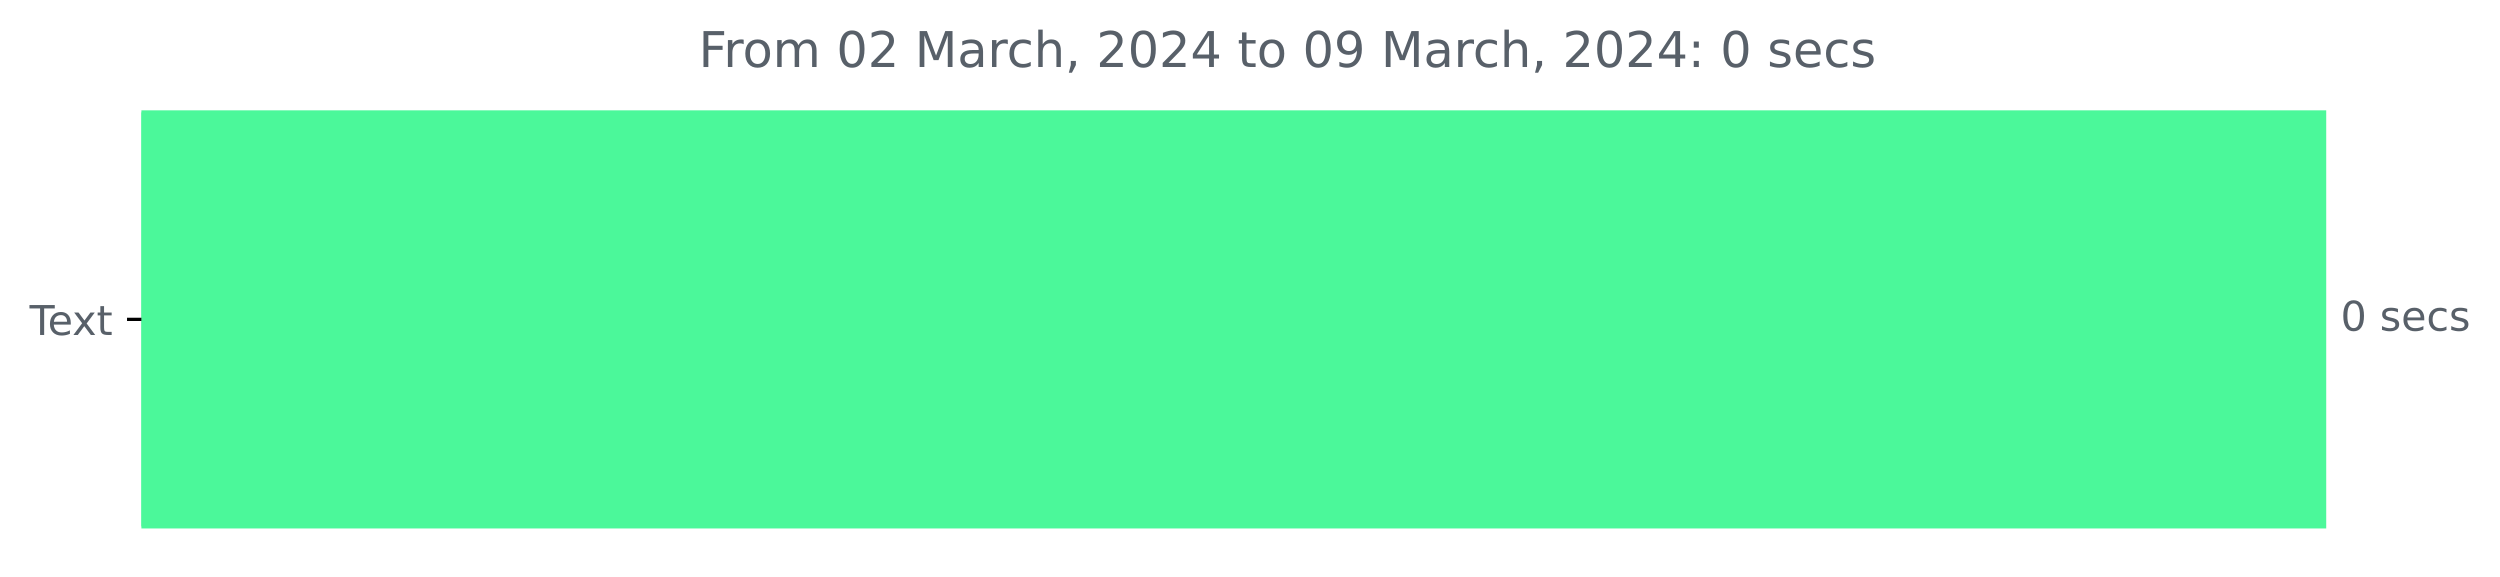
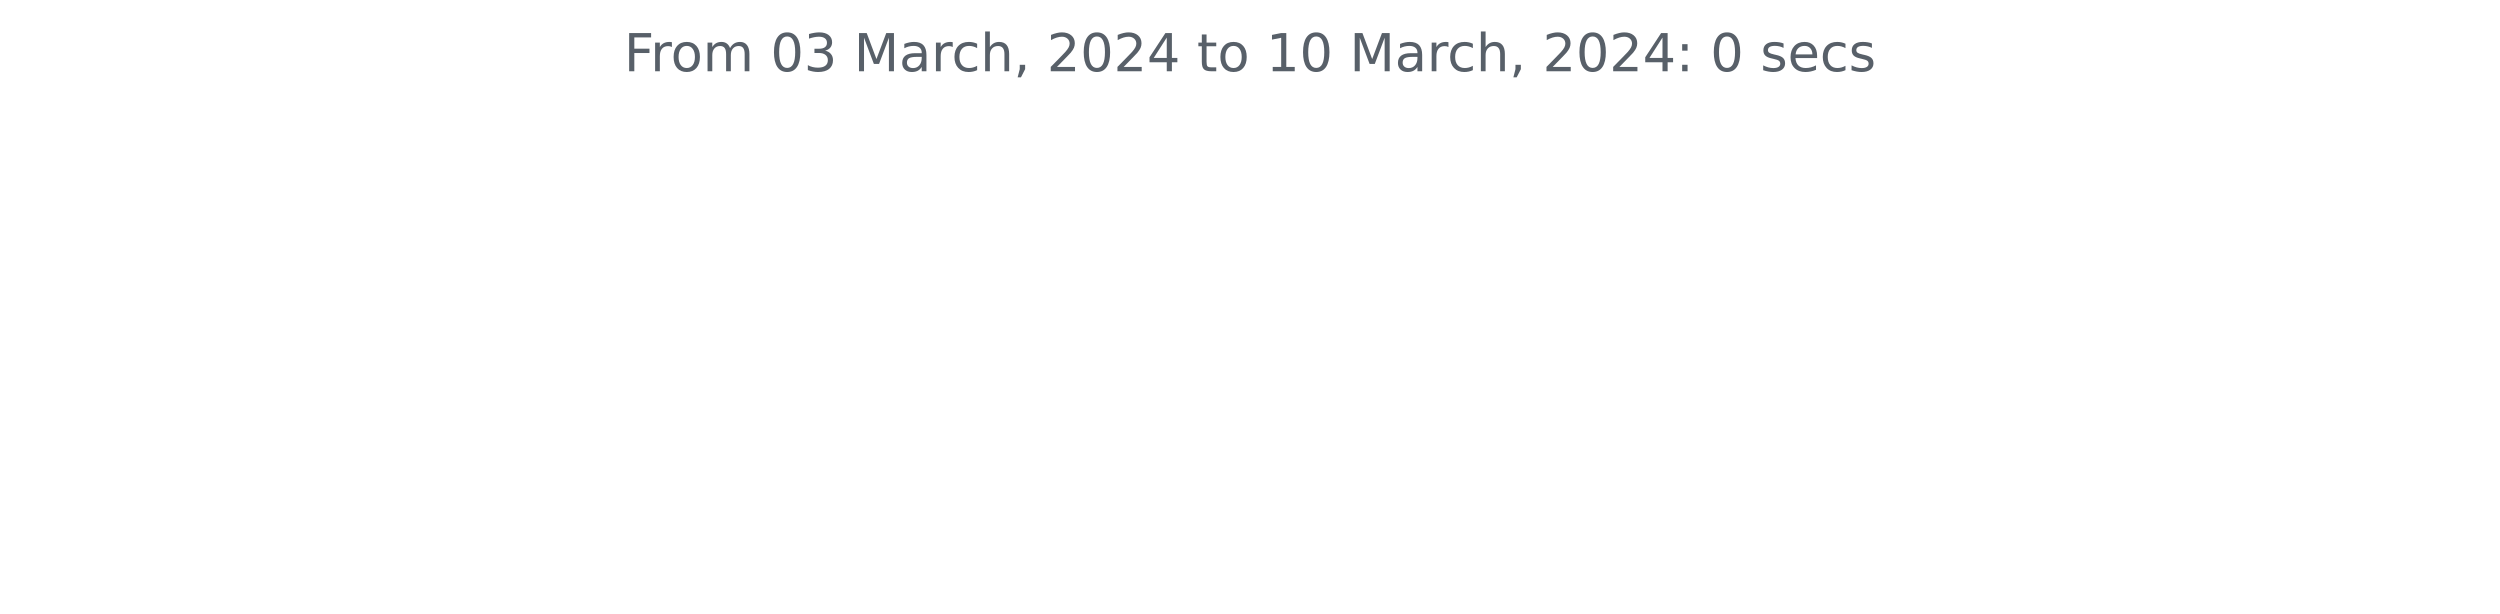
- <svg xmlns="http://www.w3.org/2000/svg" xmlns:xlink="http://www.w3.org/1999/xlink" width="608.665pt" height="140.398pt" viewBox="0 0 608.665 140.398" version="1.1">
+ <svg xmlns="http://www.w3.org/2000/svg" xmlns:xlink="http://www.w3.org/1999/xlink" width="572.4pt" height="140.398pt" viewBox="0 0 572.4 140.398" version="1.1">
  <defs>
    <style type="text/css">*{stroke-linejoin: round; stroke-linecap: butt}</style>
  </defs>
  <g id="figure_1">
    <g id="patch_1">
-       <path d="M 0 140.398  L 608.665 140.398  L 608.665 0  L 0 0  L 0 140.398  z " style="fill: none" />
+       <path d="M 0 140.398  L 572.4 140.398  L 572.4 0  L 0 0  L 0 140.398  z " style="fill: none" />
    </g>
    <g id="axes_1">
-       <g id="patch_2">
-         <path d="M 34.425 27.358  L 565.854 27.358  L 565.854 128.158  L 34.425 128.158  z " clip-path="url(#paeba3da343)" style="fill: #4bf89a; stroke: #4bf89a; stroke-linejoin: miter" />
-       </g>
      <g id="matplotlib.axis_1" />
-       <g id="matplotlib.axis_2">
-         <g id="ytick_1">
-           <g id="line2d_1">
-             <defs>
-               <path id="ma2bdcc6f8a" d="M 0 0  L -3.5 0  " style="stroke: #000000; stroke-width: 0.8" />
-             </defs>
-             <g>
-               <use xlink:href="#ma2bdcc6f8a" x="34.425" y="77.758" style="stroke: #000000; stroke-width: 0.8" />
-             </g>
-           </g>
-           <g id="text_1">
-             <g style="fill: #586069" transform="translate(7.2 81.55734)scale(0.1 -0.1)">
-               <defs>
-                 <path id="DejaVuSans-54" d="M -19 4666  L 3928 4666  L 3928 4134  L 2272 4134  L 2272 0  L 1638 0  L 1638 4134  L -19 4134  L -19 4666  z " transform="scale(0.015625)" />
-                 <path id="DejaVuSans-65" d="M 3597 1894  L 3597 1613  L 953 1613  Q 991 1019 1311 708  Q 1631 397 2203 397  Q 2534 397 2845 478  Q 3156 559 3463 722  L 3463 178  Q 3153 47 2828 -22  Q 2503 -91 2169 -91  Q 1331 -91 842 396  Q 353 884 353 1716  Q 353 2575 817 3079  Q 1281 3584 2069 3584  Q 2775 3584 3186 3129  Q 3597 2675 3597 1894  z M 3022 2063  Q 3016 2534 2758 2815  Q 2500 3097 2075 3097  Q 1594 3097 1305 2825  Q 1016 2553 972 2059  L 3022 2063  z " transform="scale(0.015625)" />
-                 <path id="DejaVuSans-78" d="M 3513 3500  L 2247 1797  L 3578 0  L 2900 0  L 1881 1375  L 863 0  L 184 0  L 1544 1831  L 300 3500  L 978 3500  L 1906 2253  L 2834 3500  L 3513 3500  z " transform="scale(0.015625)" />
-                 <path id="DejaVuSans-74" d="M 1172 4494  L 1172 3500  L 2356 3500  L 2356 3053  L 1172 3053  L 1172 1153  Q 1172 725 1289 603  Q 1406 481 1766 481  L 2356 481  L 2356 0  L 1766 0  Q 1100 0 847 248  Q 594 497 594 1153  L 594 3053  L 172 3053  L 172 3500  L 594 3500  L 594 4494  L 1172 4494  z " transform="scale(0.015625)" />
-               </defs>
-               <use xlink:href="#DejaVuSans-54" />
-               <use xlink:href="#DejaVuSans-65" x="44.084" />
-               <use xlink:href="#DejaVuSans-78" x="103.857" />
-               <use xlink:href="#DejaVuSans-74" x="163.037" />
-             </g>
-           </g>
-         </g>
-       </g>
-       <g id="text_2">
-         <g style="fill: #586069" transform="translate(569.8536 80.5175)scale(0.1 -0.1)">
-           <defs>
-             <path id="DejaVuSans-30" d="M 2034 4250  Q 1547 4250 1301 3770  Q 1056 3291 1056 2328  Q 1056 1369 1301 889  Q 1547 409 2034 409  Q 2525 409 2770 889  Q 3016 1369 3016 2328  Q 3016 3291 2770 3770  Q 2525 4250 2034 4250  z M 2034 4750  Q 2819 4750 3233 4129  Q 3647 3509 3647 2328  Q 3647 1150 3233 529  Q 2819 -91 2034 -91  Q 1250 -91 836 529  Q 422 1150 422 2328  Q 422 3509 836 4129  Q 1250 4750 2034 4750  z " transform="scale(0.015625)" />
-             <path id="DejaVuSans-20" transform="scale(0.015625)" />
-             <path id="DejaVuSans-73" d="M 2834 3397  L 2834 2853  Q 2591 2978 2328 3040  Q 2066 3103 1784 3103  Q 1356 3103 1142 2972  Q 928 2841 928 2578  Q 928 2378 1081 2264  Q 1234 2150 1697 2047  L 1894 2003  Q 2506 1872 2764 1633  Q 3022 1394 3022 966  Q 3022 478 2636 193  Q 2250 -91 1575 -91  Q 1294 -91 989 -36  Q 684 19 347 128  L 347 722  Q 666 556 975 473  Q 1284 391 1588 391  Q 1994 391 2212 530  Q 2431 669 2431 922  Q 2431 1156 2273 1281  Q 2116 1406 1581 1522  L 1381 1569  Q 847 1681 609 1914  Q 372 2147 372 2553  Q 372 3047 722 3315  Q 1072 3584 1716 3584  Q 2034 3584 2315 3537  Q 2597 3491 2834 3397  z " transform="scale(0.015625)" />
-             <path id="DejaVuSans-63" d="M 3122 3366  L 3122 2828  Q 2878 2963 2633 3030  Q 2388 3097 2138 3097  Q 1578 3097 1268 2742  Q 959 2388 959 1747  Q 959 1106 1268 751  Q 1578 397 2138 397  Q 2388 397 2633 464  Q 2878 531 3122 666  L 3122 134  Q 2881 22 2623 -34  Q 2366 -91 2075 -91  Q 1284 -91 818 406  Q 353 903 353 1747  Q 353 2603 823 3093  Q 1294 3584 2113 3584  Q 2378 3584 2631 3529  Q 2884 3475 3122 3366  z " transform="scale(0.015625)" />
-           </defs>
-           <use xlink:href="#DejaVuSans-30" />
-           <use xlink:href="#DejaVuSans-20" x="63.623" />
-           <use xlink:href="#DejaVuSans-73" x="95.41" />
-           <use xlink:href="#DejaVuSans-65" x="147.51" />
-           <use xlink:href="#DejaVuSans-63" x="209.033" />
-           <use xlink:href="#DejaVuSans-73" x="264.014" />
-         </g>
-       </g>
-       <g id="text_3">
-         <g style="fill: #586069" transform="translate(170.0981 16.31812)scale(0.12 -0.12)">
+       <g id="matplotlib.axis_2" />
+       <g id="text_1">
+         <g style="fill: #586069" transform="translate(142.8731 16.31812)scale(0.12 -0.12)">
          <defs>
            <path id="DejaVuSans-46" d="M 628 4666  L 3309 4666  L 3309 4134  L 1259 4134  L 1259 2759  L 3109 2759  L 3109 2228  L 1259 2228  L 1259 0  L 628 0  L 628 4666  z " transform="scale(0.015625)" />
            <path id="DejaVuSans-72" d="M 2631 2963  Q 2534 3019 2420 3045  Q 2306 3072 2169 3072  Q 1681 3072 1420 2755  Q 1159 2438 1159 1844  L 1159 0  L 581 0  L 581 3500  L 1159 3500  L 1159 2956  Q 1341 3275 1631 3429  Q 1922 3584 2338 3584  Q 2397 3584 2469 3576  Q 2541 3569 2628 3553  L 2631 2963  z " transform="scale(0.015625)" />
            <path id="DejaVuSans-6f" d="M 1959 3097  Q 1497 3097 1228 2736  Q 959 2375 959 1747  Q 959 1119 1226 758  Q 1494 397 1959 397  Q 2419 397 2687 759  Q 2956 1122 2956 1747  Q 2956 2369 2687 2733  Q 2419 3097 1959 3097  z M 1959 3584  Q 2709 3584 3137 3096  Q 3566 2609 3566 1747  Q 3566 888 3137 398  Q 2709 -91 1959 -91  Q 1206 -91 779 398  Q 353 888 353 1747  Q 353 2609 779 3096  Q 1206 3584 1959 3584  z " transform="scale(0.015625)" />
            <path id="DejaVuSans-6d" d="M 3328 2828  Q 3544 3216 3844 3400  Q 4144 3584 4550 3584  Q 5097 3584 5394 3201  Q 5691 2819 5691 2113  L 5691 0  L 5113 0  L 5113 2094  Q 5113 2597 4934 2840  Q 4756 3084 4391 3084  Q 3944 3084 3684 2787  Q 3425 2491 3425 1978  L 3425 0  L 2847 0  L 2847 2094  Q 2847 2600 2669 2842  Q 2491 3084 2119 3084  Q 1678 3084 1418 2786  Q 1159 2488 1159 1978  L 1159 0  L 581 0  L 581 3500  L 1159 3500  L 1159 2956  Q 1356 3278 1631 3431  Q 1906 3584 2284 3584  Q 2666 3584 2933 3390  Q 3200 3197 3328 2828  z " transform="scale(0.015625)" />
-             <path id="DejaVuSans-32" d="M 1228 531  L 3431 531  L 3431 0  L 469 0  L 469 531  Q 828 903 1448 1529  Q 2069 2156 2228 2338  Q 2531 2678 2651 2914  Q 2772 3150 2772 3378  Q 2772 3750 2511 3984  Q 2250 4219 1831 4219  Q 1534 4219 1204 4116  Q 875 4013 500 3803  L 500 4441  Q 881 4594 1212 4672  Q 1544 4750 1819 4750  Q 2544 4750 2975 4387  Q 3406 4025 3406 3419  Q 3406 3131 3298 2873  Q 3191 2616 2906 2266  Q 2828 2175 2409 1742  Q 1991 1309 1228 531  z " transform="scale(0.015625)" />
+             <path id="DejaVuSans-20" transform="scale(0.015625)" />
+             <path id="DejaVuSans-30" d="M 2034 4250  Q 1547 4250 1301 3770  Q 1056 3291 1056 2328  Q 1056 1369 1301 889  Q 1547 409 2034 409  Q 2525 409 2770 889  Q 3016 1369 3016 2328  Q 3016 3291 2770 3770  Q 2525 4250 2034 4250  z M 2034 4750  Q 2819 4750 3233 4129  Q 3647 3509 3647 2328  Q 3647 1150 3233 529  Q 2819 -91 2034 -91  Q 1250 -91 836 529  Q 422 1150 422 2328  Q 422 3509 836 4129  Q 1250 4750 2034 4750  z " transform="scale(0.015625)" />
+             <path id="DejaVuSans-33" d="M 2597 2516  Q 3050 2419 3304 2112  Q 3559 1806 3559 1356  Q 3559 666 3084 287  Q 2609 -91 1734 -91  Q 1441 -91 1130 -33  Q 819 25 488 141  L 488 750  Q 750 597 1062 519  Q 1375 441 1716 441  Q 2309 441 2620 675  Q 2931 909 2931 1356  Q 2931 1769 2642 2001  Q 2353 2234 1838 2234  L 1294 2234  L 1294 2753  L 1863 2753  Q 2328 2753 2575 2939  Q 2822 3125 2822 3475  Q 2822 3834 2567 4026  Q 2313 4219 1838 4219  Q 1578 4219 1281 4162  Q 984 4106 628 3988  L 628 4550  Q 988 4650 1302 4700  Q 1616 4750 1894 4750  Q 2613 4750 3031 4423  Q 3450 4097 3450 3541  Q 3450 3153 3228 2886  Q 3006 2619 2597 2516  z " transform="scale(0.015625)" />
            <path id="DejaVuSans-4d" d="M 628 4666  L 1569 4666  L 2759 1491  L 3956 4666  L 4897 4666  L 4897 0  L 4281 0  L 4281 4097  L 3078 897  L 2444 897  L 1241 4097  L 1241 0  L 628 0  L 628 4666  z " transform="scale(0.015625)" />
            <path id="DejaVuSans-61" d="M 2194 1759  Q 1497 1759 1228 1600  Q 959 1441 959 1056  Q 959 750 1161 570  Q 1363 391 1709 391  Q 2188 391 2477 730  Q 2766 1069 2766 1631  L 2766 1759  L 2194 1759  z M 3341 1997  L 3341 0  L 2766 0  L 2766 531  Q 2569 213 2275 61  Q 1981 -91 1556 -91  Q 1019 -91 701 211  Q 384 513 384 1019  Q 384 1609 779 1909  Q 1175 2209 1959 2209  L 2766 2209  L 2766 2266  Q 2766 2663 2505 2880  Q 2244 3097 1772 3097  Q 1472 3097 1187 3025  Q 903 2953 641 2809  L 641 3341  Q 956 3463 1253 3523  Q 1550 3584 1831 3584  Q 2591 3584 2966 3190  Q 3341 2797 3341 1997  z " transform="scale(0.015625)" />
+             <path id="DejaVuSans-63" d="M 3122 3366  L 3122 2828  Q 2878 2963 2633 3030  Q 2388 3097 2138 3097  Q 1578 3097 1268 2742  Q 959 2388 959 1747  Q 959 1106 1268 751  Q 1578 397 2138 397  Q 2388 397 2633 464  Q 2878 531 3122 666  L 3122 134  Q 2881 22 2623 -34  Q 2366 -91 2075 -91  Q 1284 -91 818 406  Q 353 903 353 1747  Q 353 2603 823 3093  Q 1294 3584 2113 3584  Q 2378 3584 2631 3529  Q 2884 3475 3122 3366  z " transform="scale(0.015625)" />
            <path id="DejaVuSans-68" d="M 3513 2113  L 3513 0  L 2938 0  L 2938 2094  Q 2938 2591 2744 2837  Q 2550 3084 2163 3084  Q 1697 3084 1428 2787  Q 1159 2491 1159 1978  L 1159 0  L 581 0  L 581 4863  L 1159 4863  L 1159 2956  Q 1366 3272 1645 3428  Q 1925 3584 2291 3584  Q 2894 3584 3203 3211  Q 3513 2838 3513 2113  z " transform="scale(0.015625)" />
            <path id="DejaVuSans-2c" d="M 750 794  L 1409 794  L 1409 256  L 897 -744  L 494 -744  L 750 256  L 750 794  z " transform="scale(0.015625)" />
+             <path id="DejaVuSans-32" d="M 1228 531  L 3431 531  L 3431 0  L 469 0  L 469 531  Q 828 903 1448 1529  Q 2069 2156 2228 2338  Q 2531 2678 2651 2914  Q 2772 3150 2772 3378  Q 2772 3750 2511 3984  Q 2250 4219 1831 4219  Q 1534 4219 1204 4116  Q 875 4013 500 3803  L 500 4441  Q 881 4594 1212 4672  Q 1544 4750 1819 4750  Q 2544 4750 2975 4387  Q 3406 4025 3406 3419  Q 3406 3131 3298 2873  Q 3191 2616 2906 2266  Q 2828 2175 2409 1742  Q 1991 1309 1228 531  z " transform="scale(0.015625)" />
            <path id="DejaVuSans-34" d="M 2419 4116  L 825 1625  L 2419 1625  L 2419 4116  z M 2253 4666  L 3047 4666  L 3047 1625  L 3713 1625  L 3713 1100  L 3047 1100  L 3047 0  L 2419 0  L 2419 1100  L 313 1100  L 313 1709  L 2253 4666  z " transform="scale(0.015625)" />
-             <path id="DejaVuSans-39" d="M 703 97  L 703 672  Q 941 559 1184 500  Q 1428 441 1663 441  Q 2288 441 2617 861  Q 2947 1281 2994 2138  Q 2813 1869 2534 1725  Q 2256 1581 1919 1581  Q 1219 1581 811 2004  Q 403 2428 403 3163  Q 403 3881 828 4315  Q 1253 4750 1959 4750  Q 2769 4750 3195 4129  Q 3622 3509 3622 2328  Q 3622 1225 3098 567  Q 2575 -91 1691 -91  Q 1453 -91 1209 -44  Q 966 3 703 97  z M 1959 2075  Q 2384 2075 2632 2365  Q 2881 2656 2881 3163  Q 2881 3666 2632 3958  Q 2384 4250 1959 4250  Q 1534 4250 1286 3958  Q 1038 3666 1038 3163  Q 1038 2656 1286 2365  Q 1534 2075 1959 2075  z " transform="scale(0.015625)" />
+             <path id="DejaVuSans-74" d="M 1172 4494  L 1172 3500  L 2356 3500  L 2356 3053  L 1172 3053  L 1172 1153  Q 1172 725 1289 603  Q 1406 481 1766 481  L 2356 481  L 2356 0  L 1766 0  Q 1100 0 847 248  Q 594 497 594 1153  L 594 3053  L 172 3053  L 172 3500  L 594 3500  L 594 4494  L 1172 4494  z " transform="scale(0.015625)" />
+             <path id="DejaVuSans-31" d="M 794 531  L 1825 531  L 1825 4091  L 703 3866  L 703 4441  L 1819 4666  L 2450 4666  L 2450 531  L 3481 531  L 3481 0  L 794 0  L 794 531  z " transform="scale(0.015625)" />
            <path id="DejaVuSans-3a" d="M 750 794  L 1409 794  L 1409 0  L 750 0  L 750 794  z M 750 3309  L 1409 3309  L 1409 2516  L 750 2516  L 750 3309  z " transform="scale(0.015625)" />
+             <path id="DejaVuSans-73" d="M 2834 3397  L 2834 2853  Q 2591 2978 2328 3040  Q 2066 3103 1784 3103  Q 1356 3103 1142 2972  Q 928 2841 928 2578  Q 928 2378 1081 2264  Q 1234 2150 1697 2047  L 1894 2003  Q 2506 1872 2764 1633  Q 3022 1394 3022 966  Q 3022 478 2636 193  Q 2250 -91 1575 -91  Q 1294 -91 989 -36  Q 684 19 347 128  L 347 722  Q 666 556 975 473  Q 1284 391 1588 391  Q 1994 391 2212 530  Q 2431 669 2431 922  Q 2431 1156 2273 1281  Q 2116 1406 1581 1522  L 1381 1569  Q 847 1681 609 1914  Q 372 2147 372 2553  Q 372 3047 722 3315  Q 1072 3584 1716 3584  Q 2034 3584 2315 3537  Q 2597 3491 2834 3397  z " transform="scale(0.015625)" />
+             <path id="DejaVuSans-65" d="M 3597 1894  L 3597 1613  L 953 1613  Q 991 1019 1311 708  Q 1631 397 2203 397  Q 2534 397 2845 478  Q 3156 559 3463 722  L 3463 178  Q 3153 47 2828 -22  Q 2503 -91 2169 -91  Q 1331 -91 842 396  Q 353 884 353 1716  Q 353 2575 817 3079  Q 1281 3584 2069 3584  Q 2775 3584 3186 3129  Q 3597 2675 3597 1894  z M 3022 2063  Q 3016 2534 2758 2815  Q 2500 3097 2075 3097  Q 1594 3097 1305 2825  Q 1016 2553 972 2059  L 3022 2063  z " transform="scale(0.015625)" />
          </defs>
          <use xlink:href="#DejaVuSans-46" />
          <use xlink:href="#DejaVuSans-72" x="50.27" />
          <use xlink:href="#DejaVuSans-6f" x="89.133" />
          <use xlink:href="#DejaVuSans-6d" x="150.314" />
          <use xlink:href="#DejaVuSans-20" x="247.727" />
          <use xlink:href="#DejaVuSans-30" x="279.514" />
-           <use xlink:href="#DejaVuSans-32" x="343.137" />
+           <use xlink:href="#DejaVuSans-33" x="343.137" />
          <use xlink:href="#DejaVuSans-20" x="406.76" />
          <use xlink:href="#DejaVuSans-4d" x="438.547" />
          <use xlink:href="#DejaVuSans-61" x="524.826" />
          <use xlink:href="#DejaVuSans-72" x="586.105" />
          <use xlink:href="#DejaVuSans-63" x="624.969" />
          <use xlink:href="#DejaVuSans-68" x="679.949" />
          <use xlink:href="#DejaVuSans-2c" x="743.328" />
          <use xlink:href="#DejaVuSans-20" x="775.115" />
          <use xlink:href="#DejaVuSans-32" x="806.902" />
          <use xlink:href="#DejaVuSans-30" x="870.525" />
          <use xlink:href="#DejaVuSans-32" x="934.148" />
          <use xlink:href="#DejaVuSans-34" x="997.771" />
          <use xlink:href="#DejaVuSans-20" x="1061.395" />
          <use xlink:href="#DejaVuSans-74" x="1093.182" />
          <use xlink:href="#DejaVuSans-6f" x="1132.391" />
          <use xlink:href="#DejaVuSans-20" x="1193.572" />
-           <use xlink:href="#DejaVuSans-30" x="1225.359" />
-           <use xlink:href="#DejaVuSans-39" x="1288.982" />
+           <use xlink:href="#DejaVuSans-31" x="1225.359" />
+           <use xlink:href="#DejaVuSans-30" x="1288.982" />
          <use xlink:href="#DejaVuSans-20" x="1352.605" />
          <use xlink:href="#DejaVuSans-4d" x="1384.393" />
          <use xlink:href="#DejaVuSans-61" x="1470.672" />
          <use xlink:href="#DejaVuSans-72" x="1531.951" />
          <use xlink:href="#DejaVuSans-63" x="1570.814" />
          <use xlink:href="#DejaVuSans-68" x="1625.795" />
          <use xlink:href="#DejaVuSans-2c" x="1689.174" />
          <use xlink:href="#DejaVuSans-20" x="1720.961" />
          <use xlink:href="#DejaVuSans-32" x="1752.748" />
          <use xlink:href="#DejaVuSans-30" x="1816.371" />
          <use xlink:href="#DejaVuSans-32" x="1879.994" />
          <use xlink:href="#DejaVuSans-34" x="1943.617" />
          <use xlink:href="#DejaVuSans-3a" x="2007.24" />
          <use xlink:href="#DejaVuSans-20" x="2040.932" />
          <use xlink:href="#DejaVuSans-30" x="2072.719" />
          <use xlink:href="#DejaVuSans-20" x="2136.342" />
          <use xlink:href="#DejaVuSans-73" x="2168.129" />
          <use xlink:href="#DejaVuSans-65" x="2220.229" />
          <use xlink:href="#DejaVuSans-63" x="2281.752" />
          <use xlink:href="#DejaVuSans-73" x="2336.732" />
        </g>
      </g>
    </g>
  </g>
-   <defs>
-     <clipPath id="paeba3da343">
-       <rect x="34.425" y="22.318" width="558" height="110.88" />
-     </clipPath>
-   </defs>
</svg>
